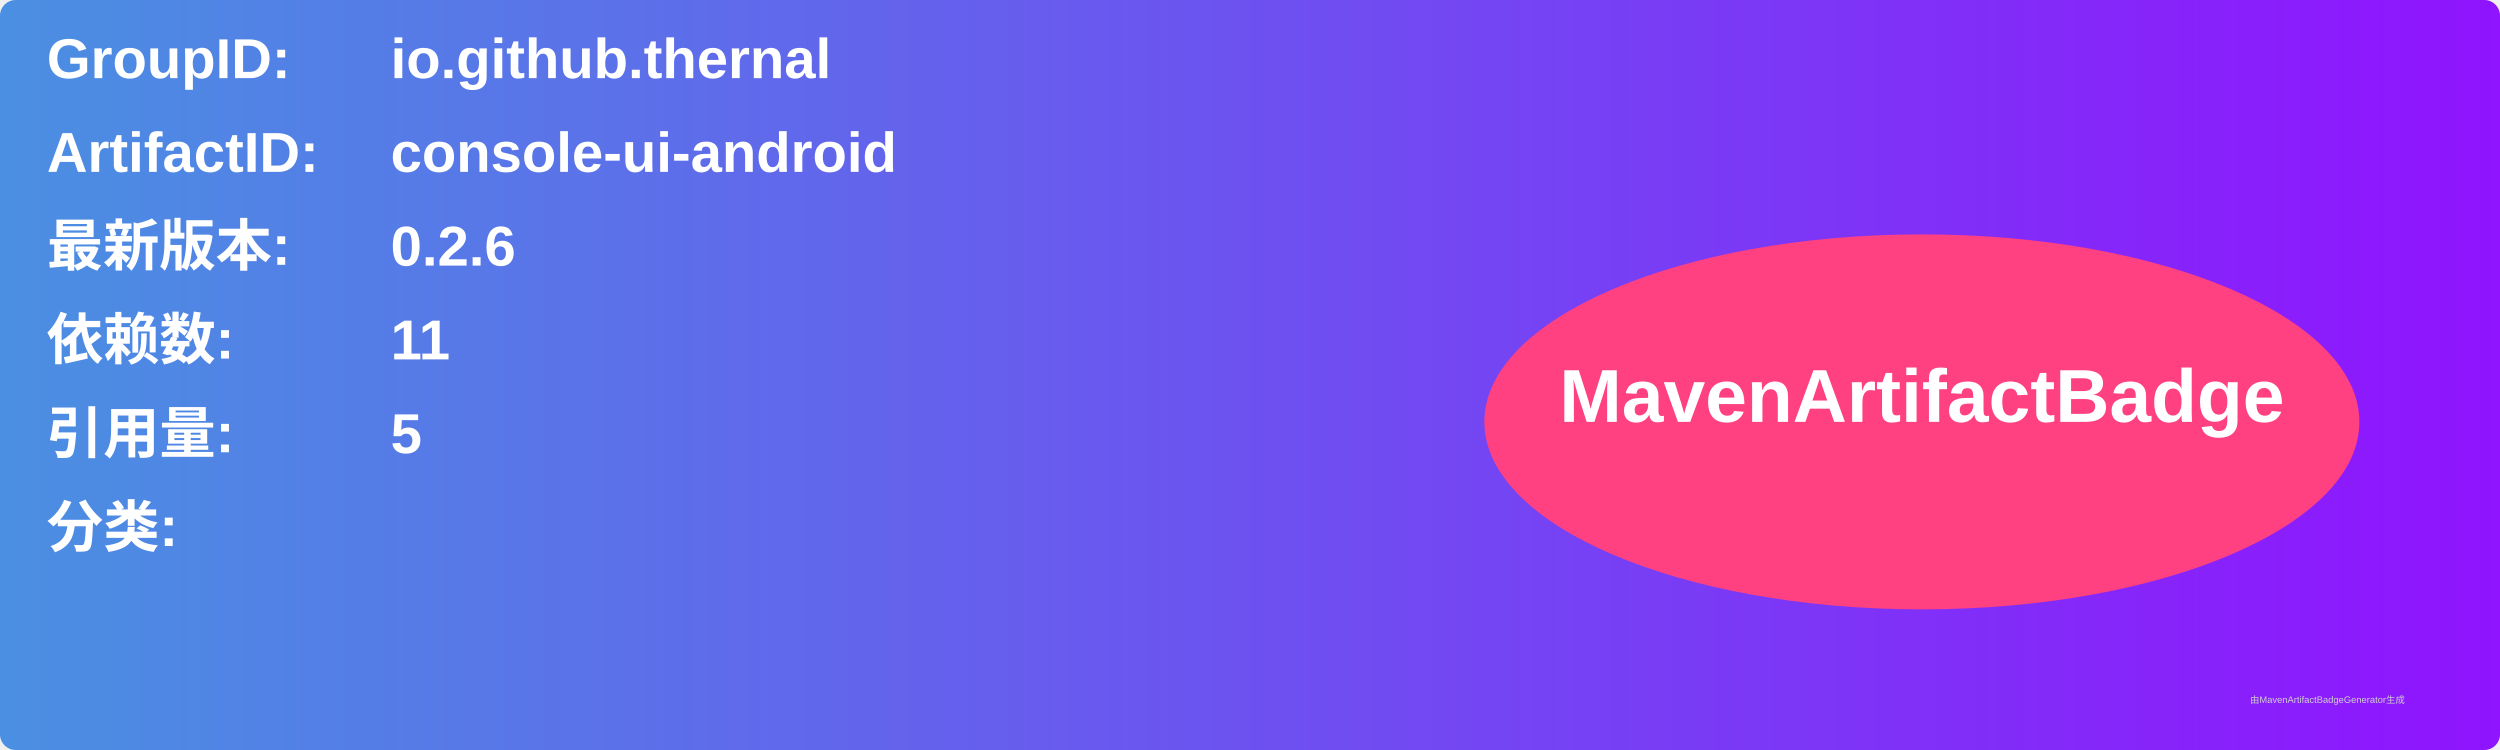
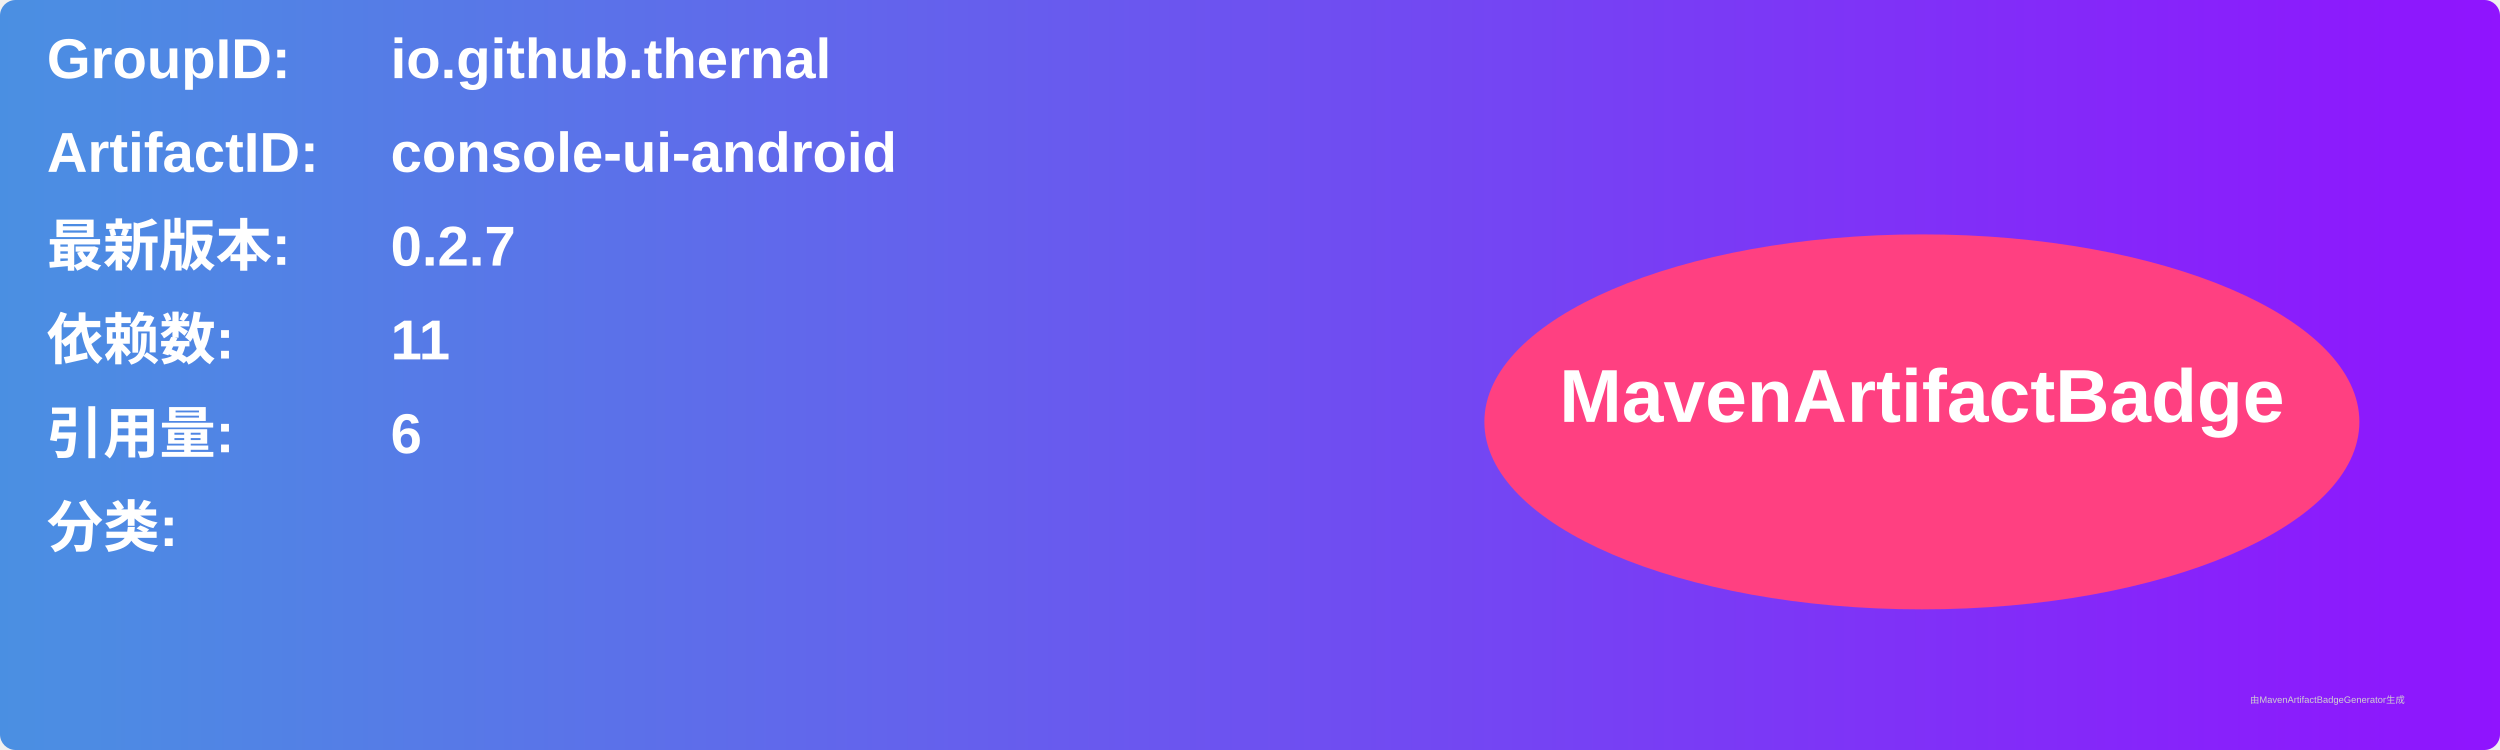
<svg xmlns="http://www.w3.org/2000/svg" width="800" height="240" viewBox="0 0 800 240">
  <linearGradient id="grad" x1="0%" y1="0%" x2="100%" y2="0%">
    <stop offset="0%" stop-color="#4a90e2" />
    <stop offset="100%" stop-color="#9013fe" />
  </linearGradient>
  <rect width="100%" height="100%" rx="5" ry="5" fill="url(#grad)" />
  <g transform="translate(15, 15)">
    <text x="0" y="10" font-family="Arial" font-size="18" fill="white" font-weight="bold" width="260">GroupID:</text>
    <text x="110" y="10" font-family="Arial" font-size="18" fill="white" font-weight="bold" width="460">io.github.thernal</text>
    <text x="0" y="40" font-family="Arial" font-size="18" fill="white" font-weight="bold" width="260">ArtifactID:</text>
    <text x="110" y="40" font-family="Arial" font-size="18" fill="white" font-weight="bold" width="460">console-ui-android</text>
    <text x="0" y="70" font-family="Arial" font-size="18" fill="white" font-weight="bold">最新版本:</text>
    <text x="110" y="70" font-family="Arial" font-size="18" fill="white" font-weight="bold">
-       <tspan font-weight="bold">0.2.6</tspan>
+       <tspan font-weight="bold">0.2.7</tspan>
    </text>
    <text x="0" y="100" font-family="Arial" font-size="18" fill="white" font-weight="bold">依赖数: </text>
    <text x="110" y="100" font-family="Arial" font-size="18" fill="white">
      <tspan font-weight="bold">11</tspan>
    </text>
    <text x="0" y="130" font-family="Arial" font-size="18" fill="white" font-weight="bold">引用量: </text>
    <text x="110" y="130" font-family="Arial" font-size="18" fill="white">
-       <tspan font-weight="bold">5</tspan>
+       <tspan font-weight="bold">6</tspan>
    </text>
    <text x="0" y="160" font-family="Arial" font-size="18" fill="white" font-weight="bold">分类:</text>
    <text x="10" y="190" font-family="Arial" font-size="10" fill="white">
      <tspan font-weight="bold" />
    </text>
    <ellipse cx="600" cy="120" rx="140" ry="60" fill="#ff4081" />
    <text x="600" y="120" text-anchor="middle" font-family="Arial" font-size="24" fill="white" font-weight="bold">MavenArtifactBadge</text>
  </g>
  <text x="720" y="225" font-family="Arial" font-size="3" fill="#d0d0d0">由MavenArtifactBadgeGenerator生成</text>
</svg>
